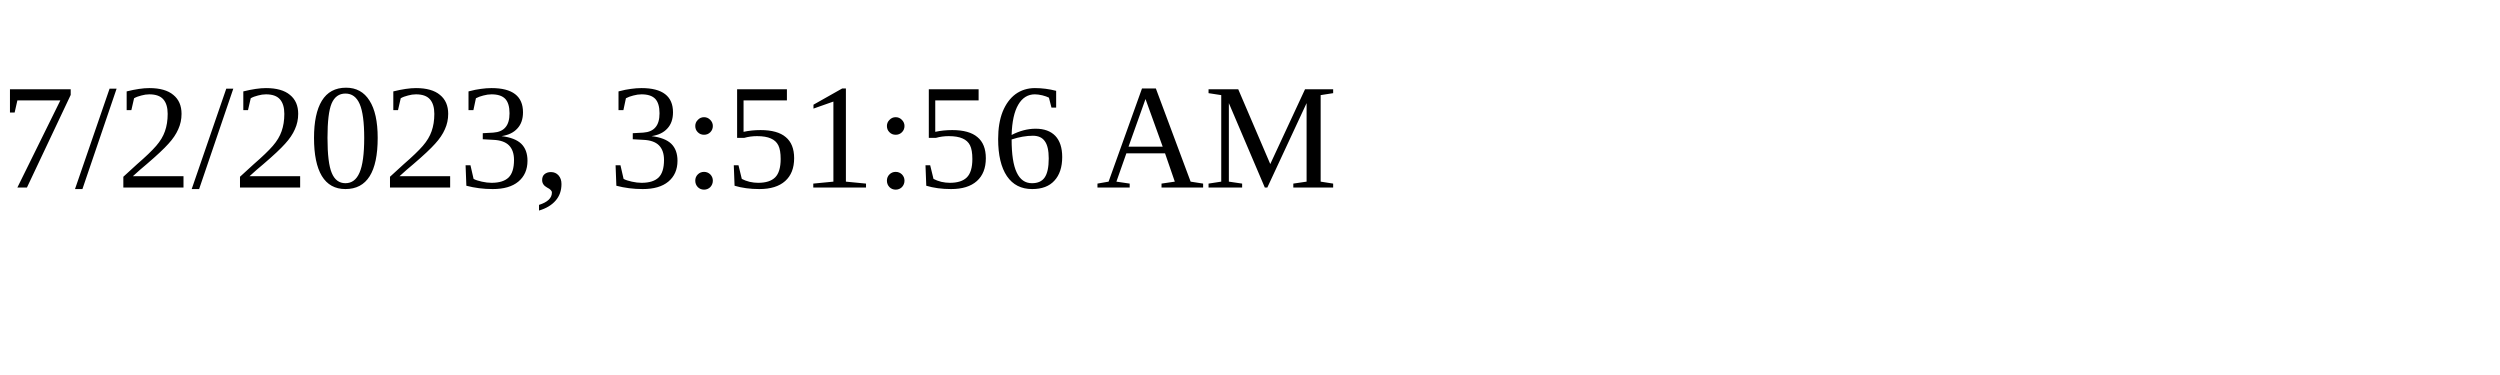
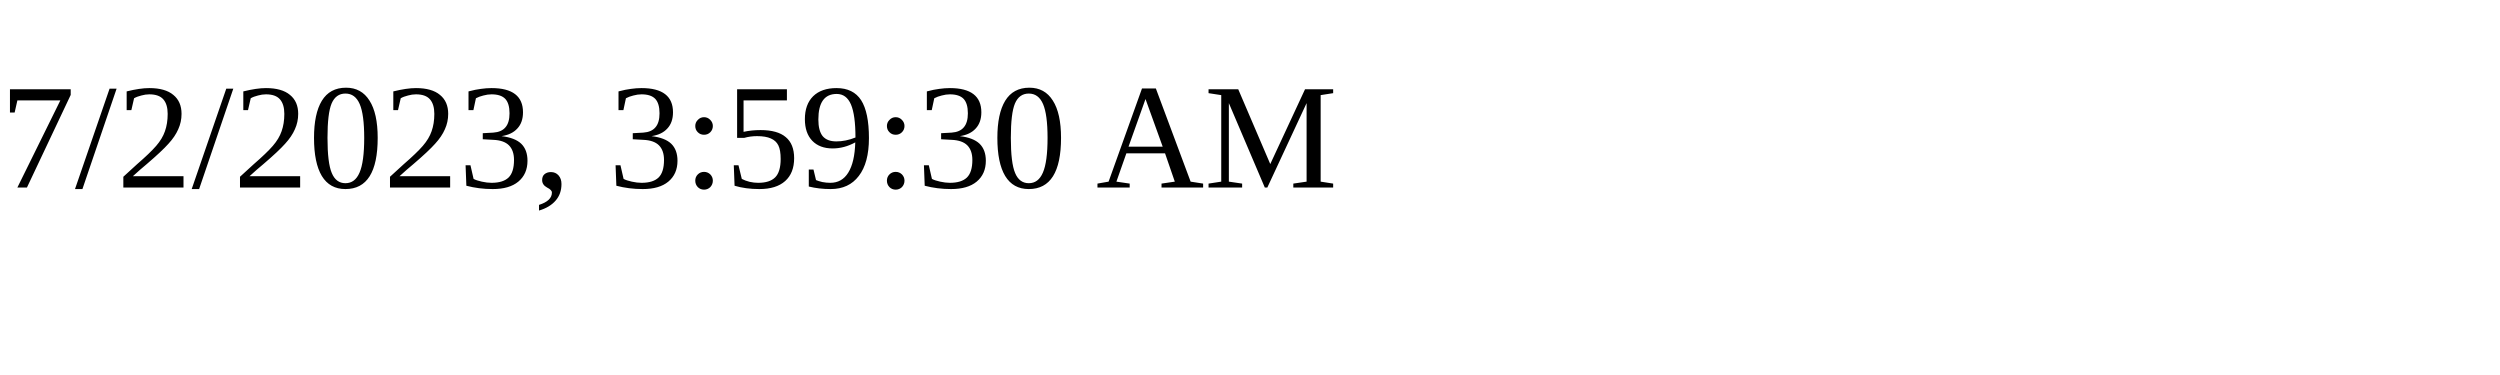
<svg xmlns="http://www.w3.org/2000/svg" height="30" width="200">
-   <text x="0" y="15">7/2/2023, 3:51:56 AM</text>
+   <text x="0" y="15">7/2/2023, 3:59:30 AM</text>
</svg>
